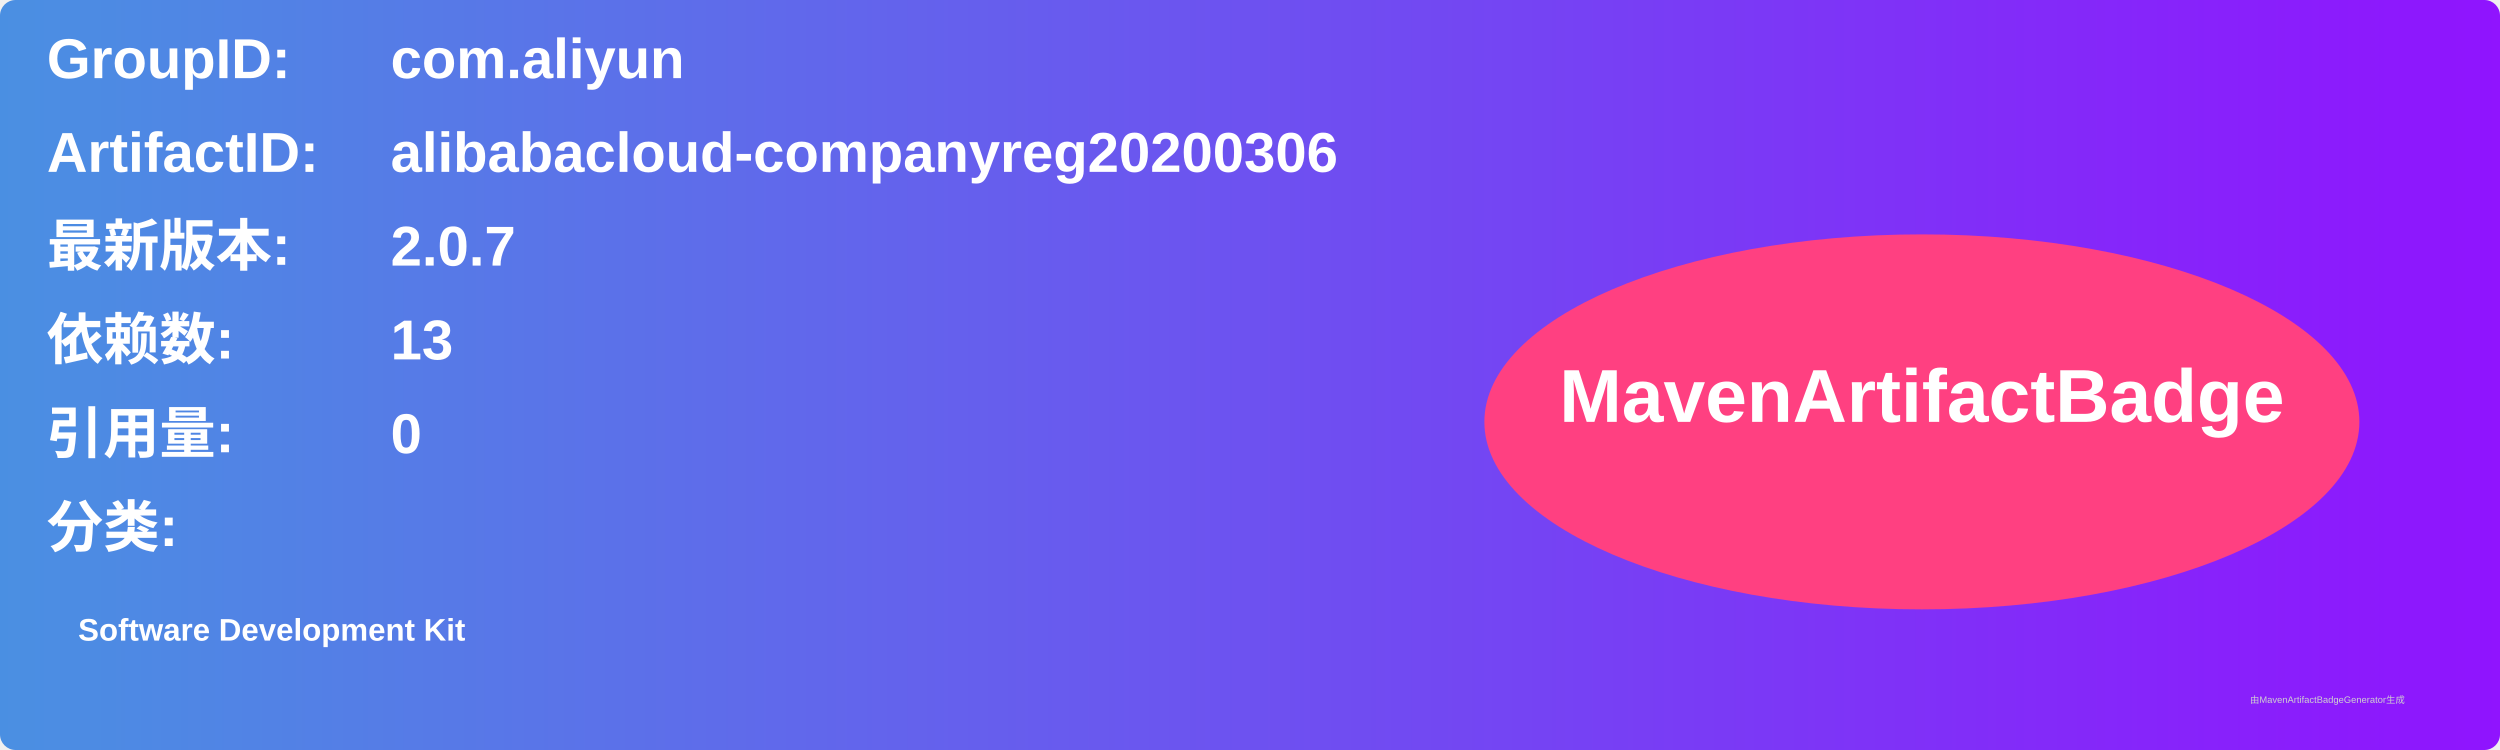
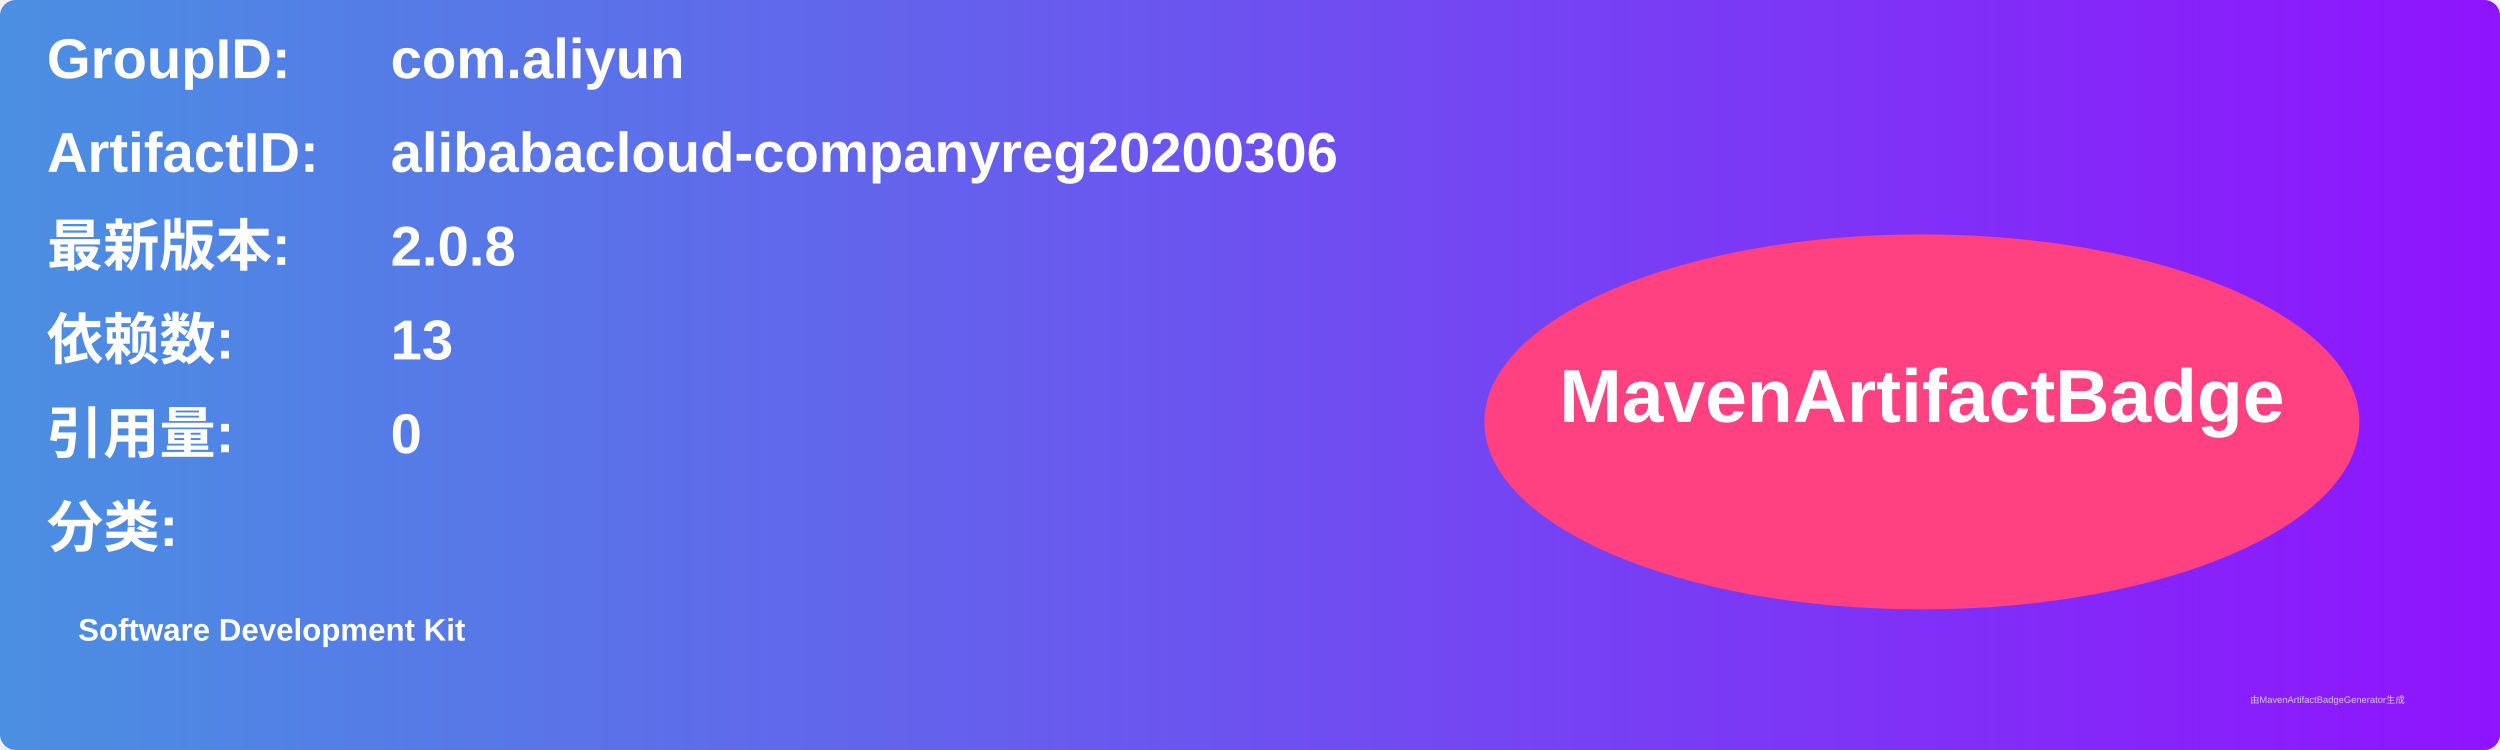
<svg xmlns="http://www.w3.org/2000/svg" width="800" height="240" viewBox="0 0 800 240">
  <linearGradient id="grad" x1="0%" y1="0%" x2="100%" y2="0%">
    <stop offset="0%" stop-color="#4a90e2" />
    <stop offset="100%" stop-color="#9013fe" />
  </linearGradient>
  <rect width="100%" height="100%" rx="5" ry="5" fill="url(#grad)" />
  <g transform="translate(15, 15)">
    <text x="0" y="10" font-family="Arial" font-size="18" fill="white" font-weight="bold" width="260">GroupID:</text>
    <text x="110" y="10" font-family="Arial" font-size="18" fill="white" font-weight="bold" width="460">com.aliyun</text>
    <text x="0" y="40" font-family="Arial" font-size="18" fill="white" font-weight="bold" width="260">ArtifactID:</text>
    <text x="110" y="40" font-family="Arial" font-size="18" fill="white" font-weight="bold" width="460">alibabacloud-companyreg20200306</text>
    <text x="0" y="70" font-family="Arial" font-size="18" fill="white" font-weight="bold">最新版本:</text>
    <text x="110" y="70" font-family="Arial" font-size="18" fill="white" font-weight="bold">
-       <tspan font-weight="bold">2.0.7</tspan>
+       <tspan font-weight="bold">2.0.8</tspan>
    </text>
    <text x="0" y="100" font-family="Arial" font-size="18" fill="white" font-weight="bold">依赖数: </text>
    <text x="110" y="100" font-family="Arial" font-size="18" fill="white">
      <tspan font-weight="bold">13</tspan>
    </text>
    <text x="0" y="130" font-family="Arial" font-size="18" fill="white" font-weight="bold">引用量: </text>
    <text x="110" y="130" font-family="Arial" font-size="18" fill="white">
      <tspan font-weight="bold">0</tspan>
    </text>
    <text x="0" y="160" font-family="Arial" font-size="18" fill="white" font-weight="bold">分类:</text>
    <text x="10" y="190" font-family="Arial" font-size="10" fill="white">
      <tspan font-weight="bold">Software Development Kit</tspan>
    </text>
    <ellipse cx="600" cy="120" rx="140" ry="60" fill="#ff4081" />
    <text x="600" y="120" text-anchor="middle" font-family="Arial" font-size="24" fill="white" font-weight="bold">MavenArtifactBadge</text>
  </g>
  <text x="720" y="225" font-family="Arial" font-size="3" fill="#d0d0d0">由MavenArtifactBadgeGenerator生成</text>
</svg>
